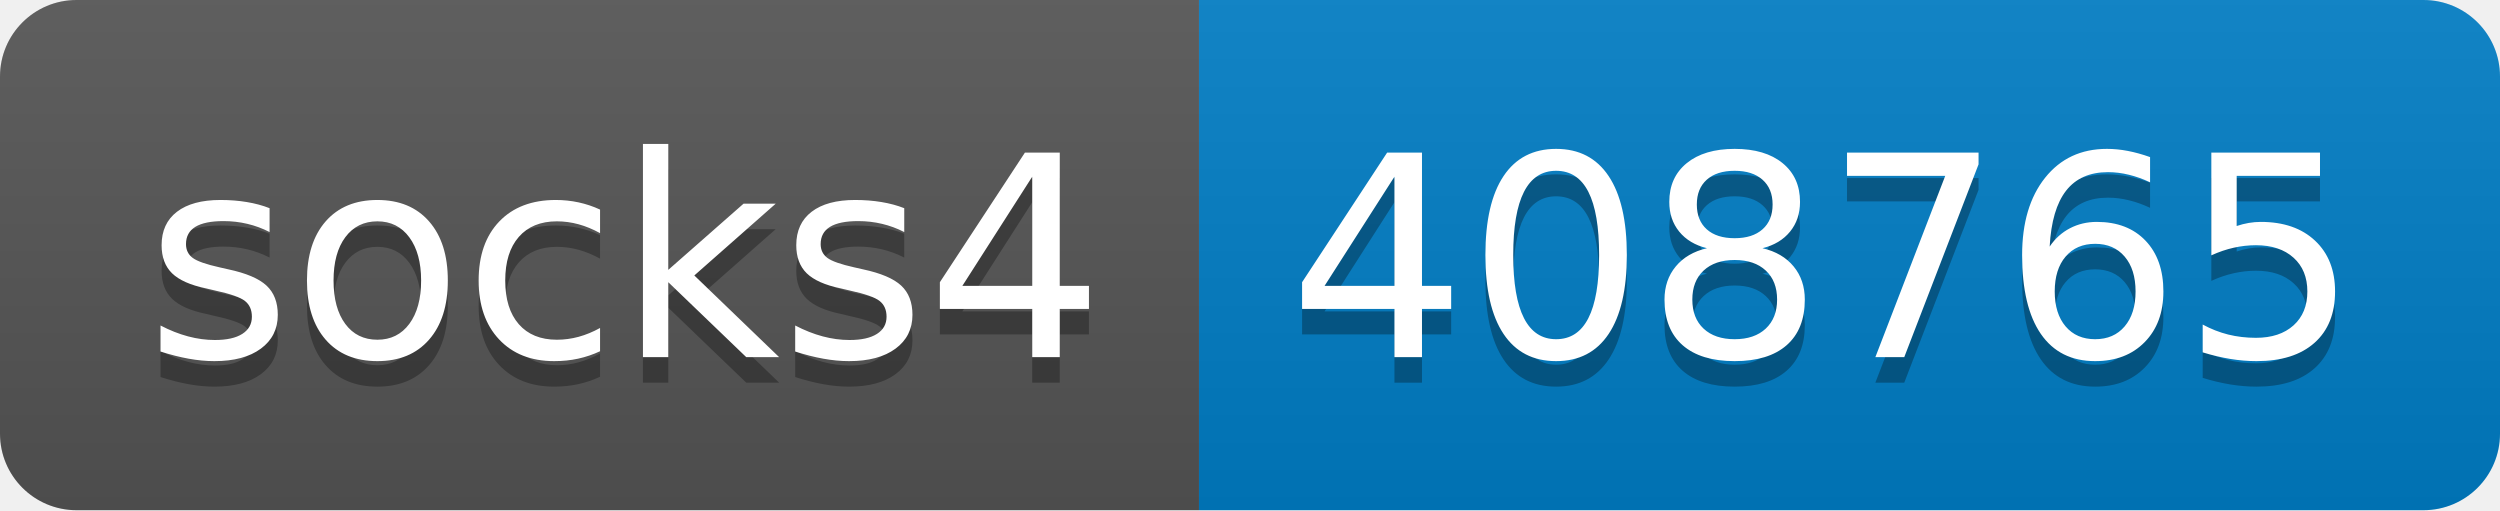
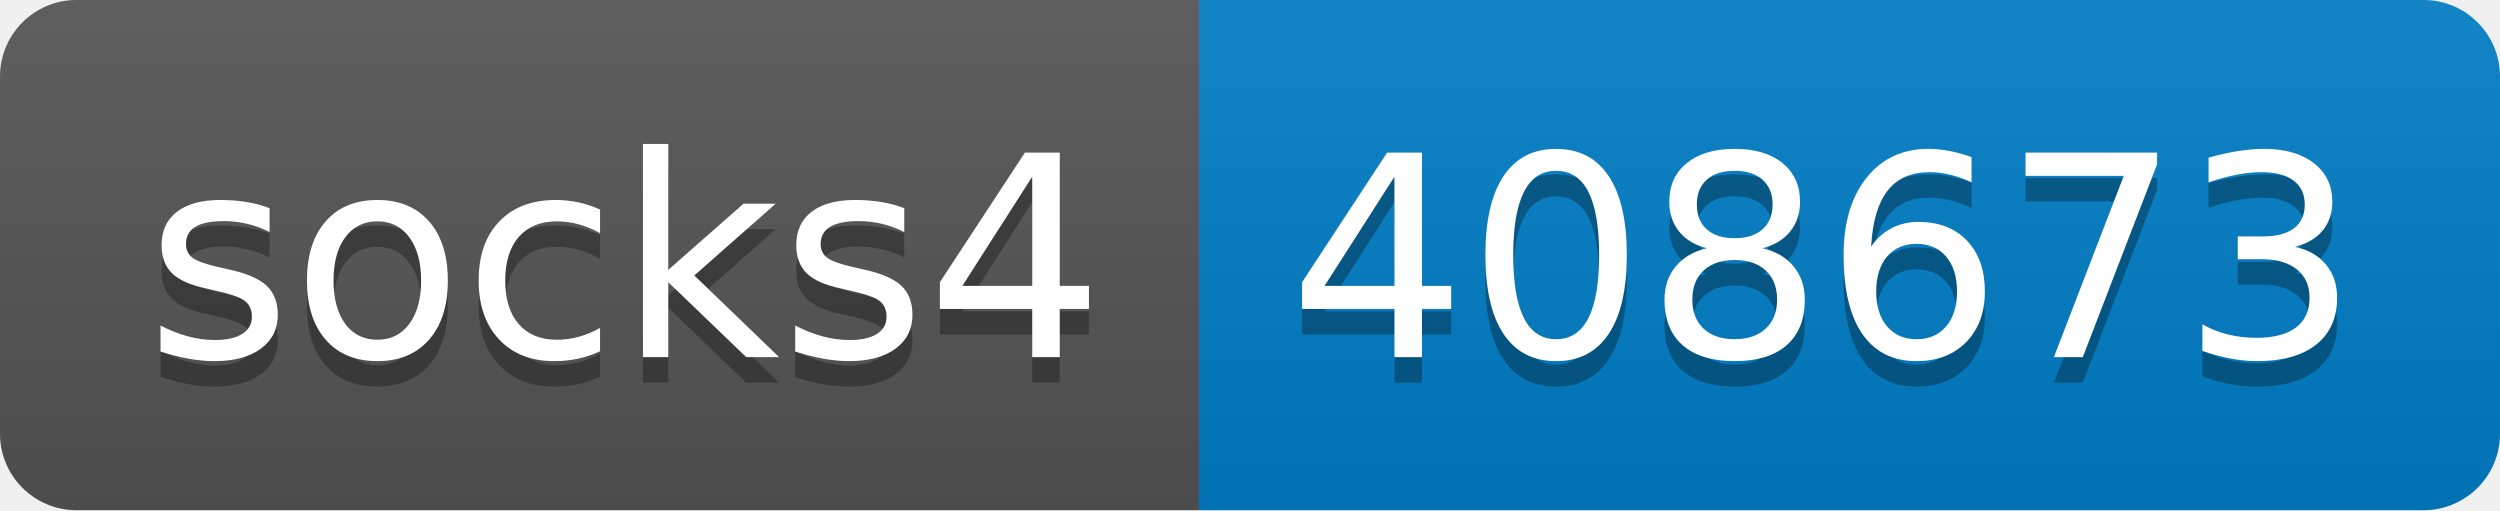
- <svg xmlns="http://www.w3.org/2000/svg" width="98" height="20" role="img" aria-label="socks4: 408765">
+ <svg xmlns="http://www.w3.org/2000/svg" width="98" height="20" role="img" aria-label="socks4: 408673">
  <linearGradient id="s" x2="0" y2="100%">
    <stop offset="0" stop-color="#bbb" stop-opacity=".1" />
    <stop offset="1" stop-opacity=".1" />
  </linearGradient>
  <clipPath id="r">
    <rect width="98" height="20" rx="3" fill="#fff" />
  </clipPath>
  <g clip-path="url(#r)">
    <rect width="47" height="20" fill="#555" />
    <rect x="47" width="51" height="20" fill="#007ec6" />
    <rect width="98" height="20" fill="url(#s)" />
  </g>
  <g fill="#fff" text-anchor="middle" font-family="Verdana,Geneva,DejaVu Sans,sans-serif" text-rendering="geometricPrecision" font-size="110">
    <text aria-hidden="true" x="245" y="150" fill="#010101" fill-opacity=".3" transform="scale(.1)" textLength="370">socks4</text>
    <text x="245" y="140" transform="scale(.1)" fill="#fff" textLength="370">socks4</text>
-     <text aria-hidden="true" x="715" y="150" fill="#010101" fill-opacity=".3" transform="scale(.1)" textLength="410">408765</text>
-     <text x="715" y="140" transform="scale(.1)" fill="#fff" textLength="410">408765</text>
+     <text aria-hidden="true" x="715" y="150" fill="#010101" fill-opacity=".3" transform="scale(.1)" textLength="410">408673</text>
+     <text x="715" y="140" transform="scale(.1)" fill="#fff" textLength="410">408673</text>
  </g>
</svg>
